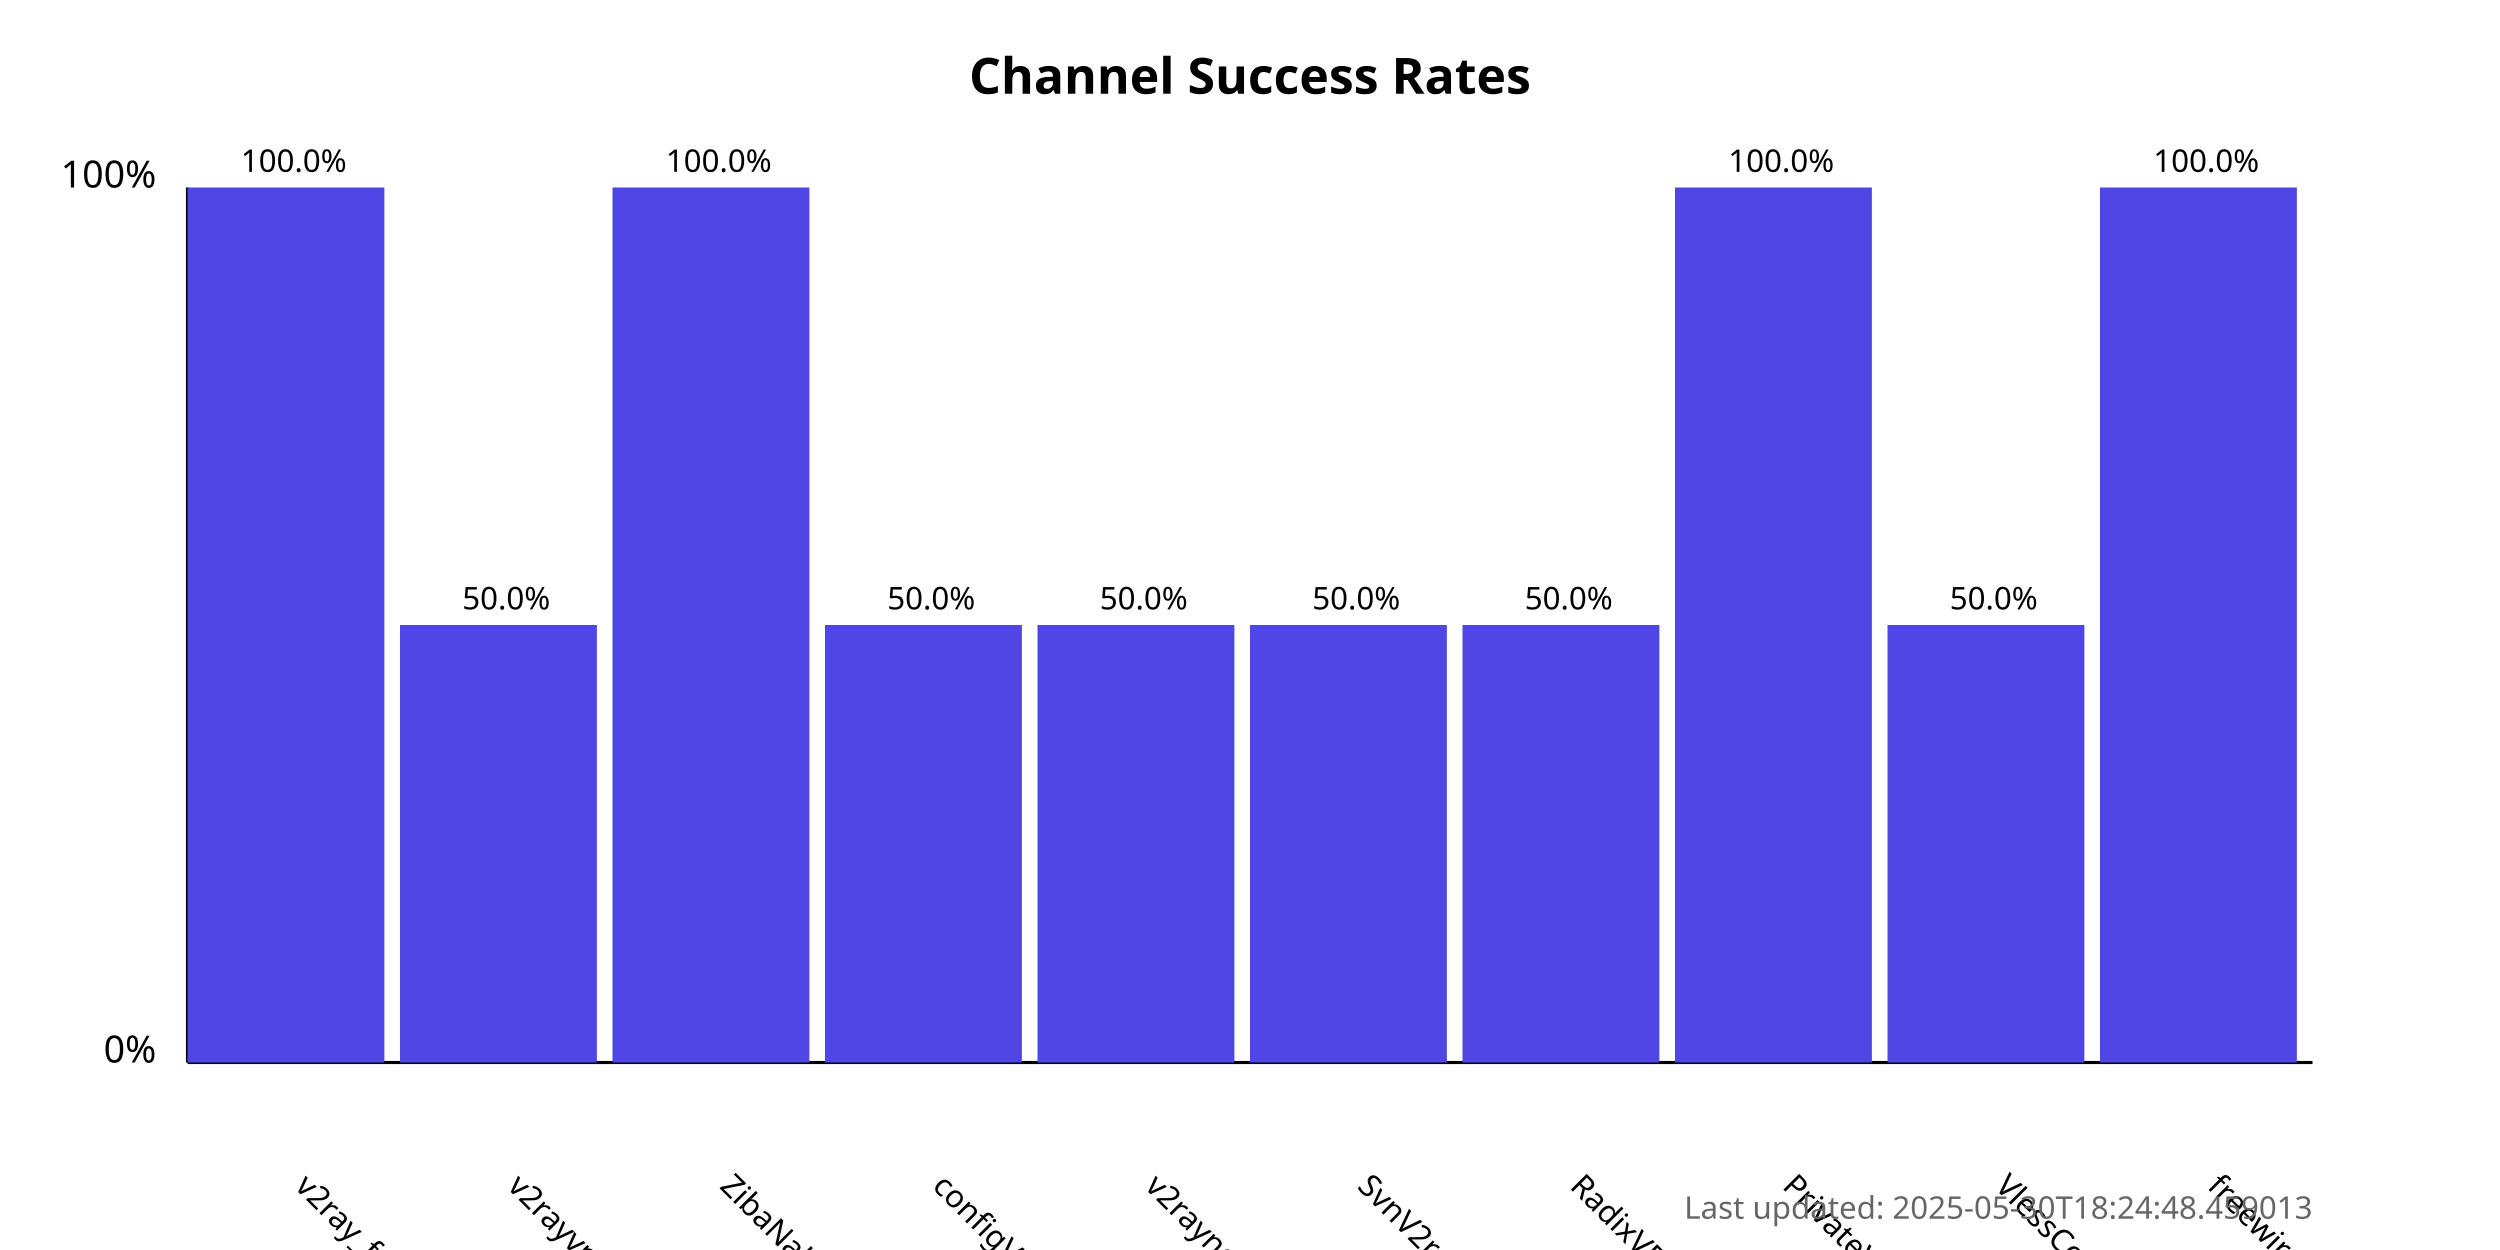
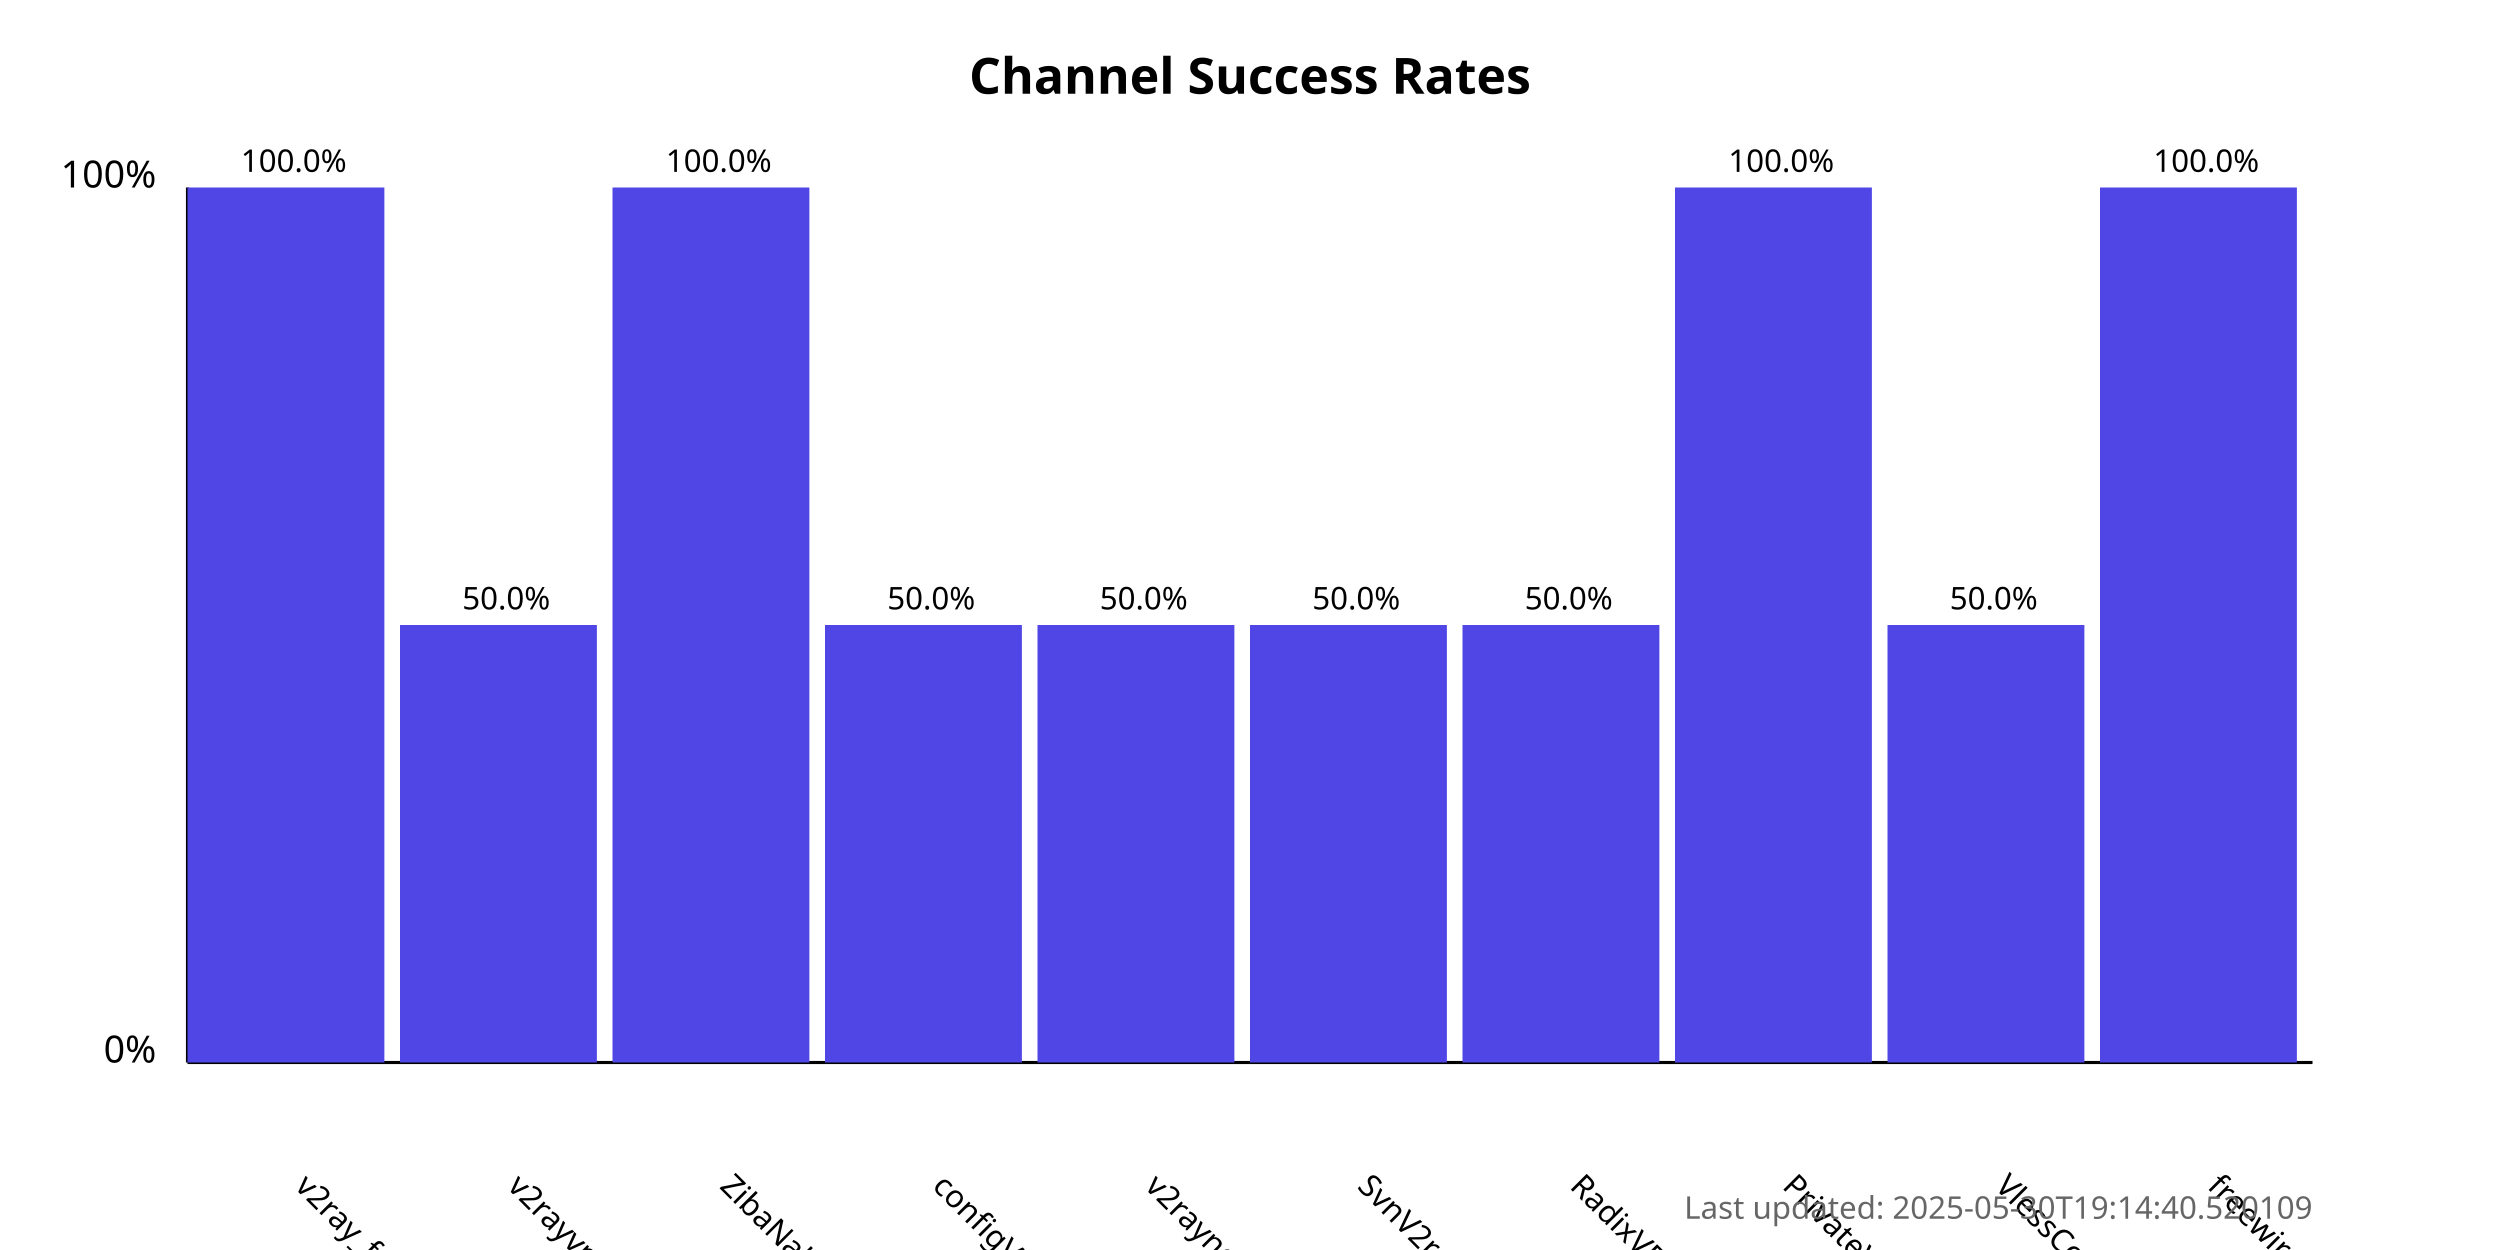
<svg xmlns="http://www.w3.org/2000/svg" width="800" height="400">
  <style>
            .chart-title { font: bold 16px sans-serif; }
            .axis-label { font: 12px sans-serif; }
            .tick-label { font: 10px sans-serif; }
            .bar { fill: #4f46e5; }
            .bar:hover { fill: #6366f1; }
            .timestamp { font: 10px sans-serif; fill: #666; }
        </style>
  <text x="400.0" y="30" text-anchor="middle" class="chart-title">
            Channel Success Rates
        </text>
  <line x1="60" y1="340" x2="60" y2="60" stroke="black" stroke-width="1" />
  <line x1="60" y1="340" x2="740" y2="340" stroke="black" stroke-width="1" />
  <text x="50" y="340" text-anchor="end" class="axis-label">0%</text>
  <text x="50" y="60" text-anchor="end" class="axis-label">100%</text>
  <g>
    <rect x="60" y="60.0" width="63.0" height="280.0" class="bar" />
    <text x="94.0" y="380" transform="rotate(45, 94.0, 380)" text-anchor="start" class="tick-label">
                v2ray_free_conf
            </text>
    <text x="94.0" y="55.0" text-anchor="middle" class="tick-label">
                100.0%
            </text>
  </g>
  <g>
    <rect x="128.0" y="200.0" width="63.0" height="140.0" class="bar" />
    <text x="162.0" y="380" transform="rotate(45, 162.0, 380)" text-anchor="start" class="tick-label">
                v2rayvpno
            </text>
    <text x="162.0" y="195.0" text-anchor="middle" class="tick-label">
                50.0%
            </text>
  </g>
  <g>
    <rect x="196.0" y="60.0" width="63.0" height="280.0" class="bar" />
    <text x="230.0" y="380" transform="rotate(45, 230.0, 380)" text-anchor="start" class="tick-label">
                ZibaNabz
            </text>
    <text x="230.0" y="55.0" text-anchor="middle" class="tick-label">
                100.0%
            </text>
  </g>
  <g>
    <rect x="264.0" y="200.0" width="63.0" height="140.0" class="bar" />
    <text x="298.0" y="380" transform="rotate(45, 298.0, 380)" text-anchor="start" class="tick-label">
                configV2rayForFree
            </text>
    <text x="298.0" y="195.0" text-anchor="middle" class="tick-label">
                50.0%
            </text>
  </g>
  <g>
    <rect x="332.0" y="200.0" width="63.0" height="140.0" class="bar" />
    <text x="366.0" y="380" transform="rotate(45, 366.0, 380)" text-anchor="start" class="tick-label">
                v2rayngvpn
            </text>
    <text x="366.0" y="195.0" text-anchor="middle" class="tick-label">
                50.0%
            </text>
  </g>
  <g>
    <rect x="400.0" y="200.0" width="63.0" height="140.0" class="bar" />
    <text x="434.0" y="380" transform="rotate(45, 434.0, 380)" text-anchor="start" class="tick-label">
                SvnV2ray
            </text>
    <text x="434.0" y="195.0" text-anchor="middle" class="tick-label">
                50.0%
            </text>
  </g>
  <g>
    <rect x="468.0" y="200.0" width="63.0" height="140.0" class="bar" />
    <text x="502.0" y="380" transform="rotate(45, 502.0, 380)" text-anchor="start" class="tick-label">
                RadixVPN
            </text>
    <text x="502.0" y="195.0" text-anchor="middle" class="tick-label">
                50.0%
            </text>
  </g>
  <g>
    <rect x="536.0" y="60.0" width="63.0" height="280.0" class="bar" />
    <text x="570.0" y="380" transform="rotate(45, 570.0, 380)" text-anchor="start" class="tick-label">
                PrivateVPNs
            </text>
    <text x="570.0" y="55.0" text-anchor="middle" class="tick-label">
                100.0%
            </text>
  </g>
  <g>
    <rect x="604.0" y="200.0" width="63.0" height="140.0" class="bar" />
    <text x="638.0" y="380" transform="rotate(45, 638.0, 380)" text-anchor="start" class="tick-label">
                VlessConfig
            </text>
    <text x="638.0" y="195.0" text-anchor="middle" class="tick-label">
                50.0%
            </text>
  </g>
  <g>
    <rect x="672.0" y="60.0" width="63.0" height="280.0" class="bar" />
    <text x="706.0" y="380" transform="rotate(45, 706.0, 380)" text-anchor="start" class="tick-label">
                freewireguard
            </text>
    <text x="706.0" y="55.0" text-anchor="middle" class="tick-label">
                100.0%
            </text>
  </g>
  <text x="740" y="390" text-anchor="end" class="timestamp">
-             Last updated: 2025-05-30T18:24:48.459013
+             Last updated: 2025-05-30T19:14:40.520109
        </text>
</svg>
